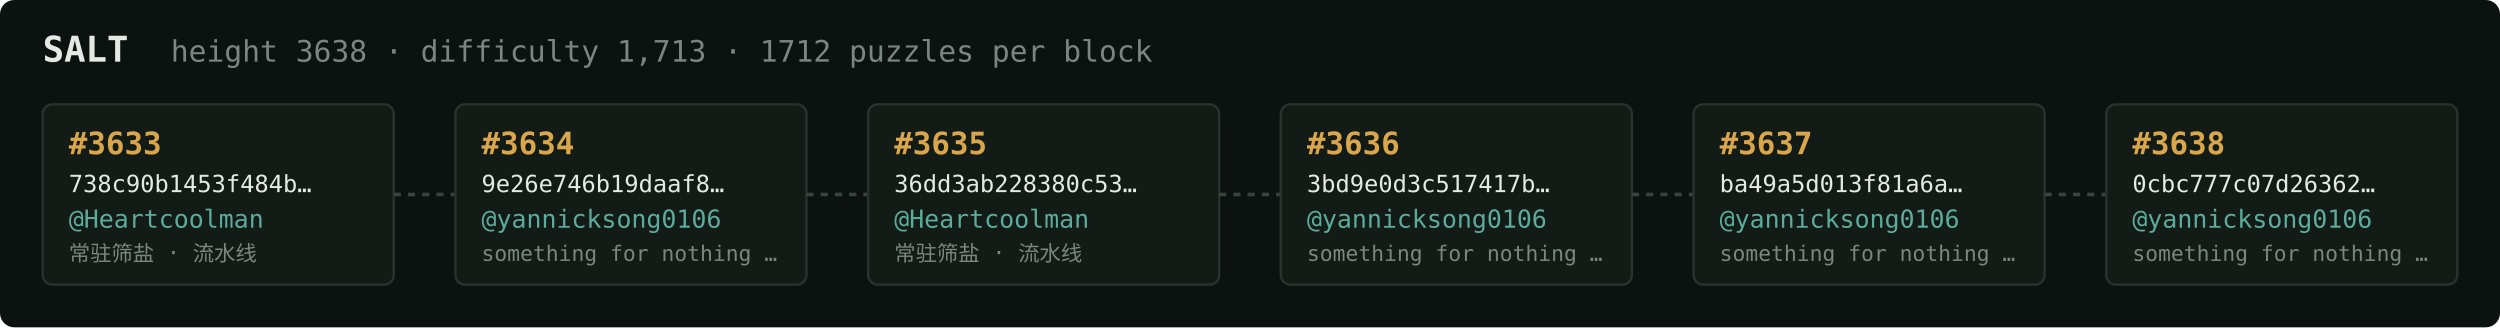
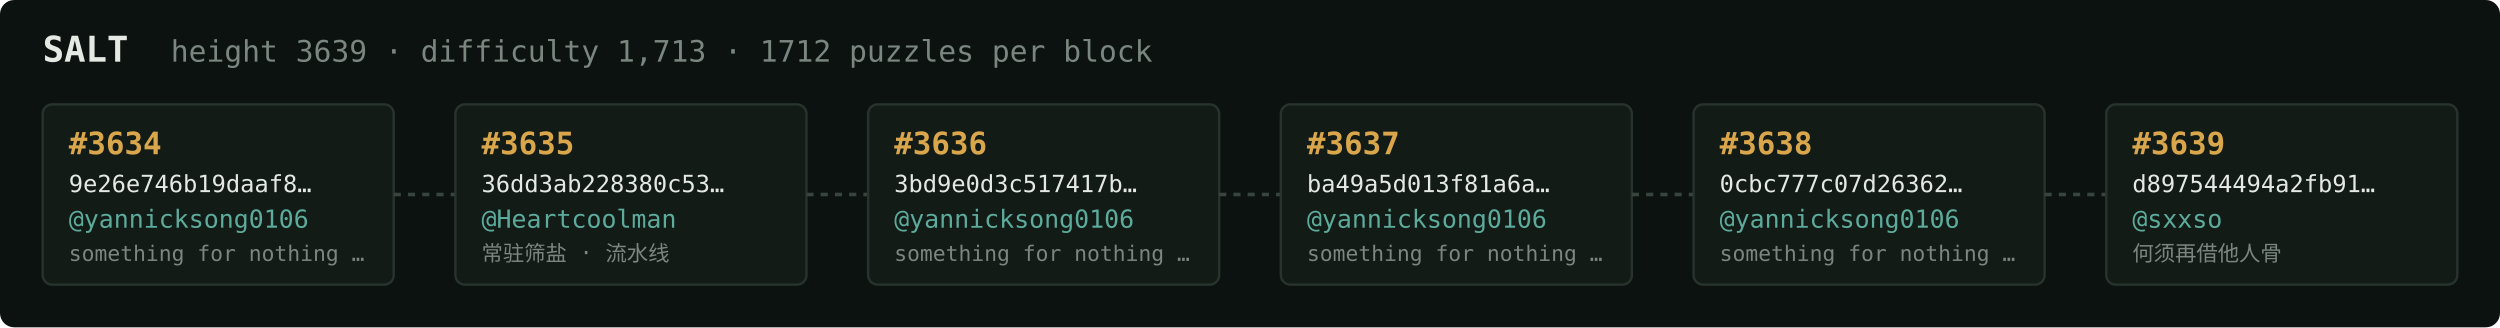
<svg xmlns="http://www.w3.org/2000/svg" width="1054" height="138" viewBox="0 0 1054 138" font-family="ui-monospace,SFMono-Regular,Menlo,monospace">
  <rect fill="#0c1210" width="1054" height="138" rx="6" />
  <text x="18" y="26" fill="#e5e9e3" font-size="15" font-weight="700">SALT</text>
-   <text x="72" y="26" fill="#7a867f" font-size="12.5">height 3638 · difficulty 1,713 · 1712 puzzles per block</text>
+   <text x="72" y="26" fill="#7a867f" font-size="12.5">height 3639 · difficulty 1,713 · 1712 puzzles per block</text>
  <rect x="18" y="44" width="148" height="76" rx="4" fill="#131b17" stroke="#28332e" stroke-width="1" />
-   <text x="29" y="65" fill="#d9a64c" font-size="13" font-weight="700">#3633</text>
-   <text x="29" y="81" fill="#e5e9e3" font-size="10">738c90b1453f484b…</text>
-   <text x="29" y="96" fill="#5cab9b" font-size="10.5">@Heartcoolman</text>
-   <text x="29" y="110" fill="#7a867f" font-size="9">常驻筛盐 · 流水线</text>
+   <text x="29" y="65" fill="#d9a64c" font-size="13" font-weight="700">#3634</text>
+   <text x="29" y="81" fill="#e5e9e3" font-size="10">9e26e746b19daaf8…</text>
+   <text x="29" y="96" fill="#5cab9b" font-size="10.5">@yannicksong0106</text>
+   <text x="29" y="110" fill="#7a867f" font-size="9">something for nothing …</text>
  <line x1="166" y1="82.0" x2="192" y2="82.0" stroke="#38443e" stroke-width="1.5" stroke-dasharray="3 3" />
  <rect x="192" y="44" width="148" height="76" rx="4" fill="#131b17" stroke="#28332e" stroke-width="1" />
-   <text x="203" y="65" fill="#d9a64c" font-size="13" font-weight="700">#3634</text>
-   <text x="203" y="81" fill="#e5e9e3" font-size="10">9e26e746b19daaf8…</text>
-   <text x="203" y="96" fill="#5cab9b" font-size="10.5">@yannicksong0106</text>
-   <text x="203" y="110" fill="#7a867f" font-size="9">something for nothing …</text>
+   <text x="203" y="65" fill="#d9a64c" font-size="13" font-weight="700">#3635</text>
+   <text x="203" y="81" fill="#e5e9e3" font-size="10">36dd3ab228380c53…</text>
+   <text x="203" y="96" fill="#5cab9b" font-size="10.5">@Heartcoolman</text>
+   <text x="203" y="110" fill="#7a867f" font-size="9">常驻筛盐 · 流水线</text>
  <line x1="340" y1="82.0" x2="366" y2="82.0" stroke="#38443e" stroke-width="1.5" stroke-dasharray="3 3" />
  <rect x="366" y="44" width="148" height="76" rx="4" fill="#131b17" stroke="#28332e" stroke-width="1" />
-   <text x="377" y="65" fill="#d9a64c" font-size="13" font-weight="700">#3635</text>
-   <text x="377" y="81" fill="#e5e9e3" font-size="10">36dd3ab228380c53…</text>
-   <text x="377" y="96" fill="#5cab9b" font-size="10.5">@Heartcoolman</text>
-   <text x="377" y="110" fill="#7a867f" font-size="9">常驻筛盐 · 流水线</text>
+   <text x="377" y="65" fill="#d9a64c" font-size="13" font-weight="700">#3636</text>
+   <text x="377" y="81" fill="#e5e9e3" font-size="10">3bd9e0d3c517417b…</text>
+   <text x="377" y="96" fill="#5cab9b" font-size="10.5">@yannicksong0106</text>
+   <text x="377" y="110" fill="#7a867f" font-size="9">something for nothing …</text>
  <line x1="514" y1="82.0" x2="540" y2="82.0" stroke="#38443e" stroke-width="1.5" stroke-dasharray="3 3" />
  <rect x="540" y="44" width="148" height="76" rx="4" fill="#131b17" stroke="#28332e" stroke-width="1" />
-   <text x="551" y="65" fill="#d9a64c" font-size="13" font-weight="700">#3636</text>
-   <text x="551" y="81" fill="#e5e9e3" font-size="10">3bd9e0d3c517417b…</text>
+   <text x="551" y="65" fill="#d9a64c" font-size="13" font-weight="700">#3637</text>
+   <text x="551" y="81" fill="#e5e9e3" font-size="10">ba49a5d013f81a6a…</text>
  <text x="551" y="96" fill="#5cab9b" font-size="10.5">@yannicksong0106</text>
  <text x="551" y="110" fill="#7a867f" font-size="9">something for nothing …</text>
  <line x1="688" y1="82.0" x2="714" y2="82.0" stroke="#38443e" stroke-width="1.5" stroke-dasharray="3 3" />
  <rect x="714" y="44" width="148" height="76" rx="4" fill="#131b17" stroke="#28332e" stroke-width="1" />
-   <text x="725" y="65" fill="#d9a64c" font-size="13" font-weight="700">#3637</text>
-   <text x="725" y="81" fill="#e5e9e3" font-size="10">ba49a5d013f81a6a…</text>
+   <text x="725" y="65" fill="#d9a64c" font-size="13" font-weight="700">#3638</text>
+   <text x="725" y="81" fill="#e5e9e3" font-size="10">0cbc777c07d26362…</text>
  <text x="725" y="96" fill="#5cab9b" font-size="10.5">@yannicksong0106</text>
  <text x="725" y="110" fill="#7a867f" font-size="9">something for nothing …</text>
  <line x1="862" y1="82.0" x2="888" y2="82.0" stroke="#38443e" stroke-width="1.5" stroke-dasharray="3 3" />
  <rect x="888" y="44" width="148" height="76" rx="4" fill="#131b17" stroke="#28332e" stroke-width="1" />
-   <text x="899" y="65" fill="#d9a64c" font-size="13" font-weight="700">#3638</text>
-   <text x="899" y="81" fill="#e5e9e3" font-size="10">0cbc777c07d26362…</text>
-   <text x="899" y="96" fill="#5cab9b" font-size="10.5">@yannicksong0106</text>
-   <text x="899" y="110" fill="#7a867f" font-size="9">something for nothing …</text>
+   <text x="899" y="65" fill="#d9a64c" font-size="13" font-weight="700">#3639</text>
+   <text x="899" y="81" fill="#e5e9e3" font-size="10">d897544494a2fb91…</text>
+   <text x="899" y="96" fill="#5cab9b" font-size="10.5">@sxxso</text>
+   <text x="899" y="110" fill="#7a867f" font-size="9">何须再借他人骨</text>
</svg>
